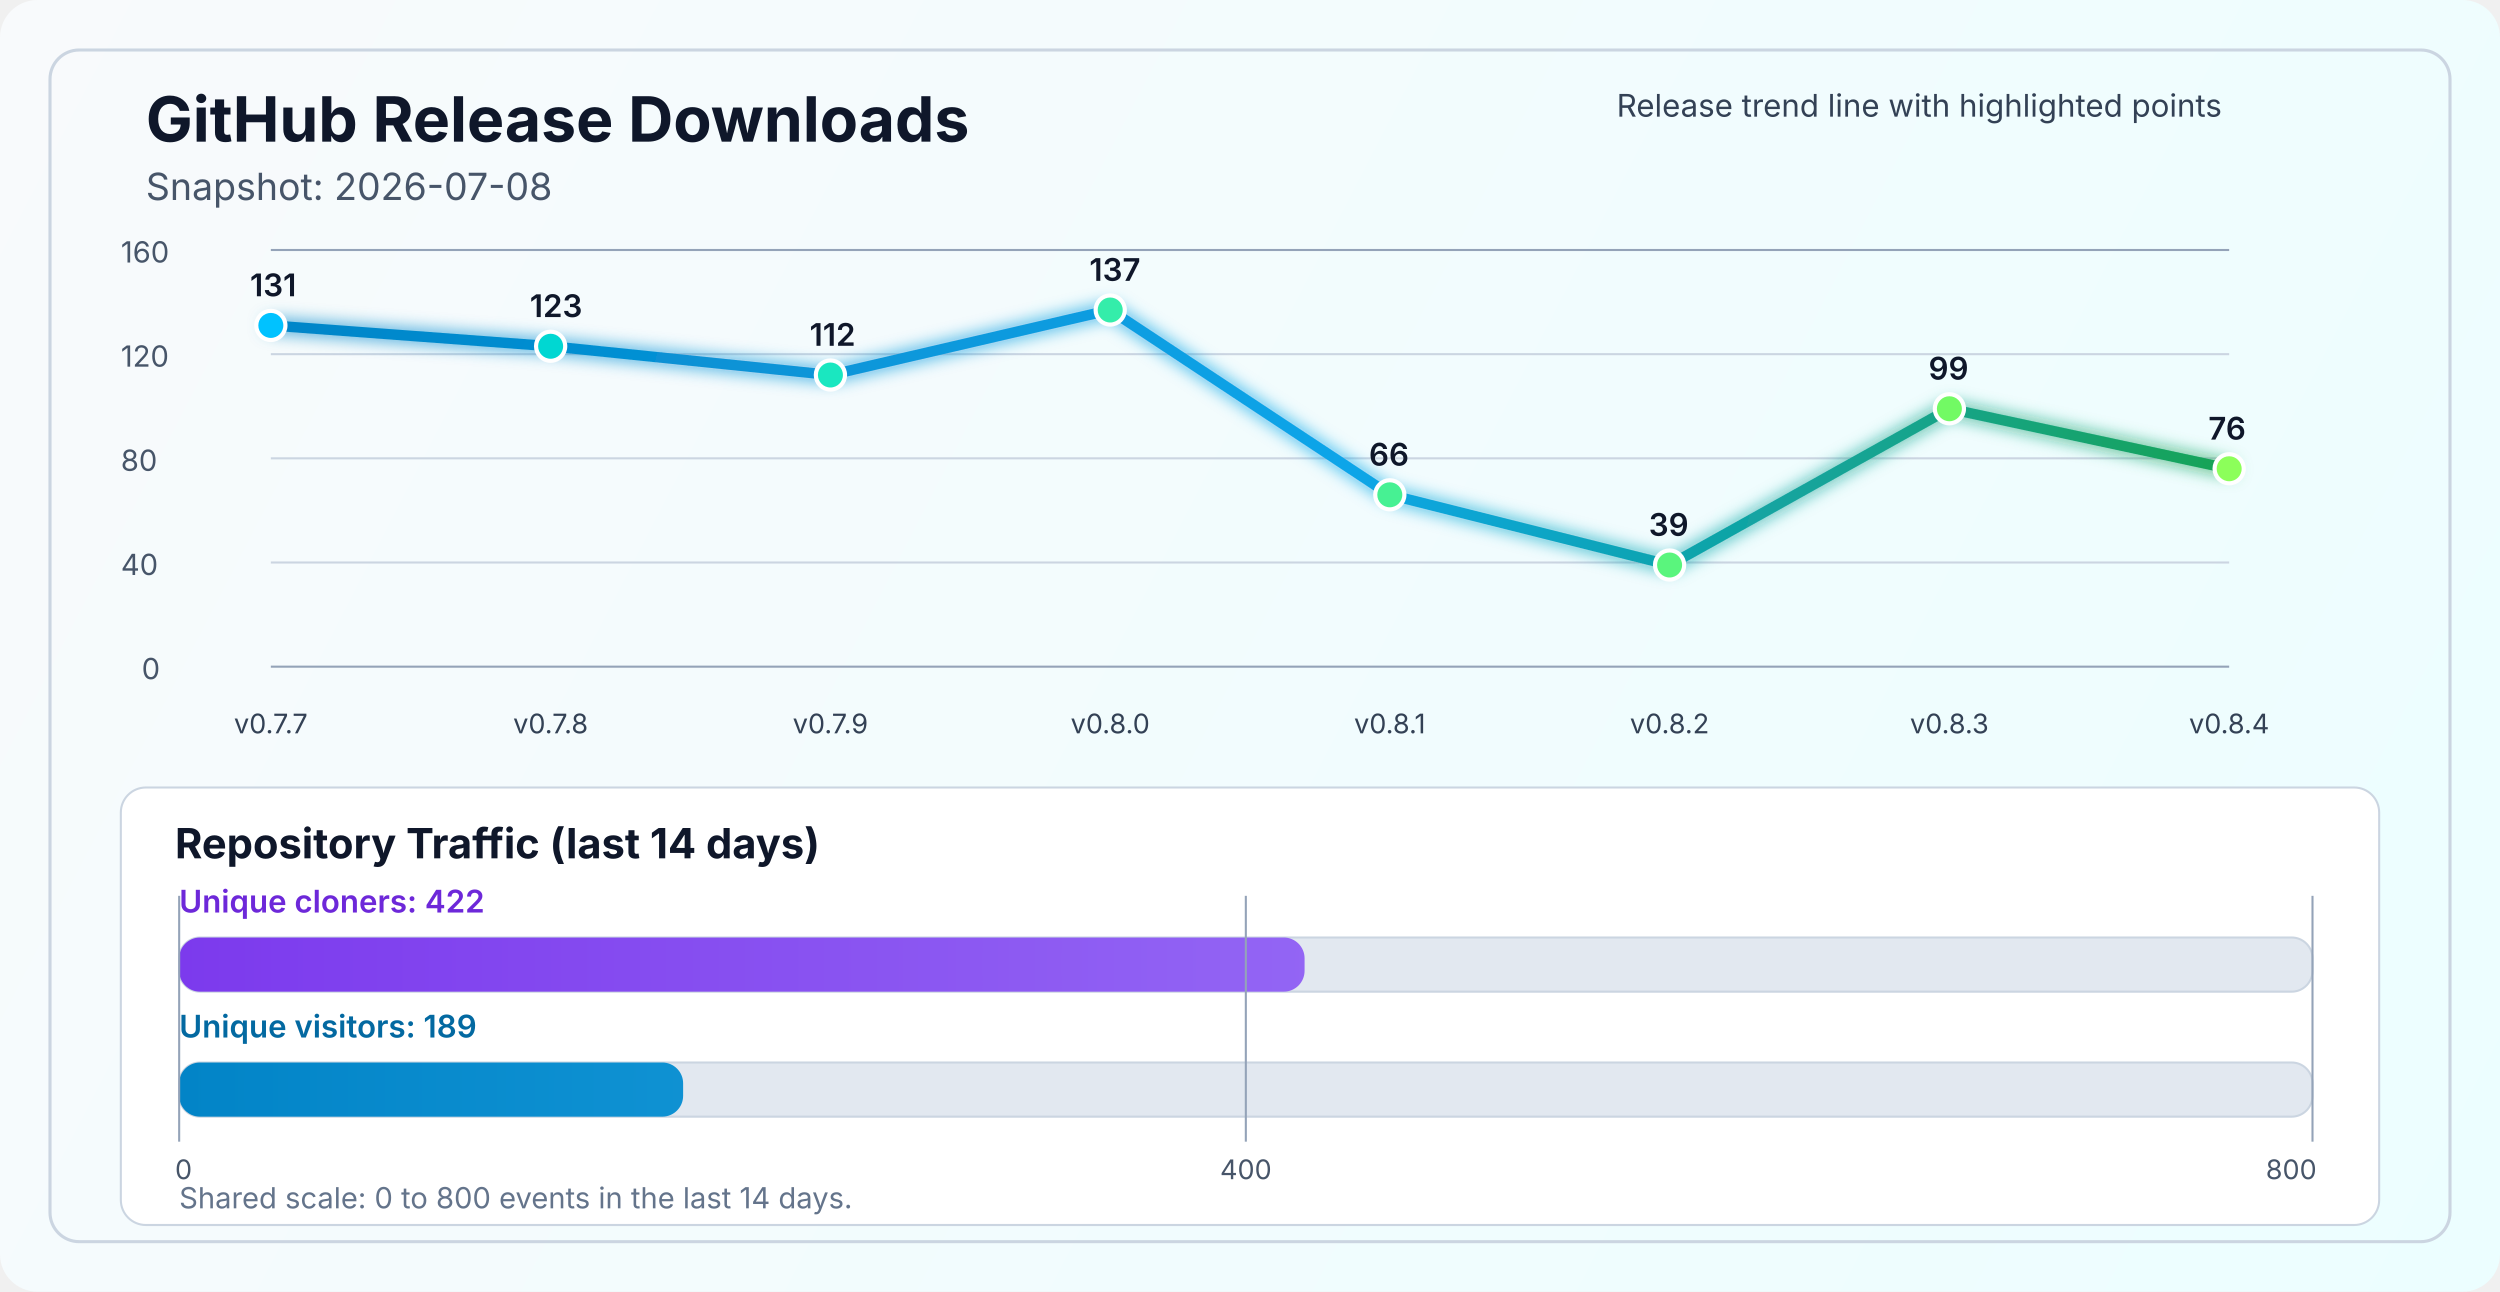
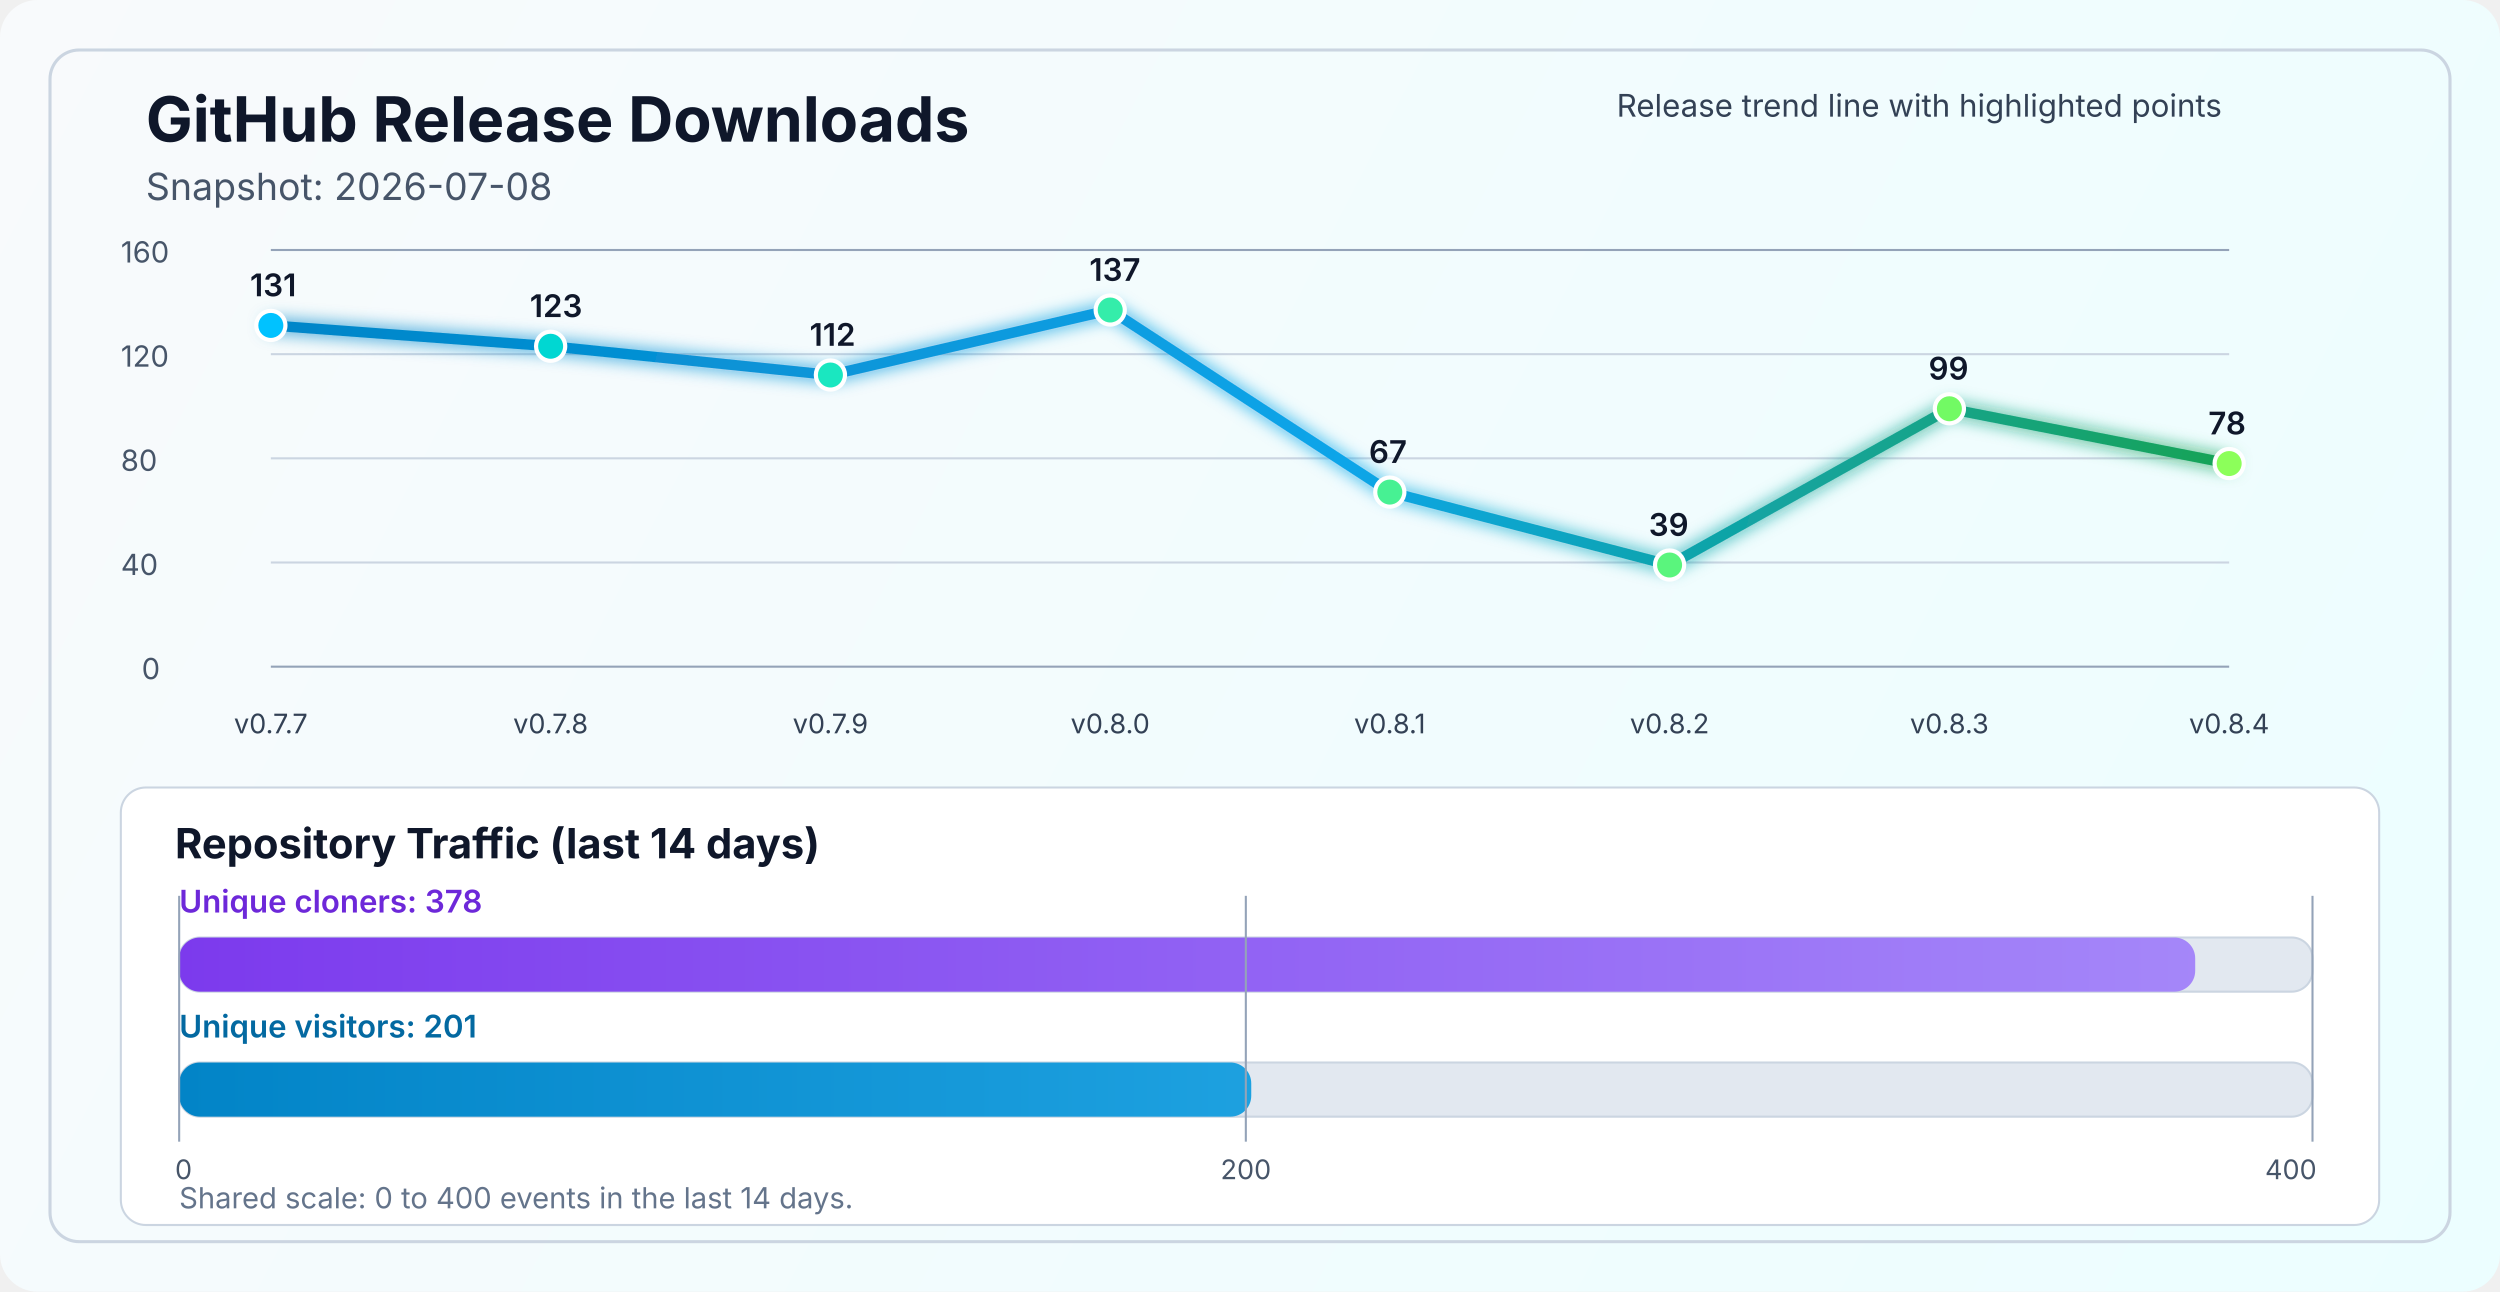
<svg xmlns="http://www.w3.org/2000/svg" width="1200" height="620" viewBox="0 0 1200 620" fill="none" role="img" aria-labelledby="title desc">
  <defs>
    <linearGradient id="bg" x1="0" y1="0" x2="1200" y2="620" gradientUnits="userSpaceOnUse">
      <stop stop-color="#F8FAFC" />
      <stop offset="1" stop-color="#ECFEFF" />
    </linearGradient>
    <linearGradient id="line" x1="130" y1="86" x2="1070" y2="340" gradientUnits="userSpaceOnUse">
      <stop stop-color="#0284C7" />
      <stop offset="0.55" stop-color="#0EA5E9" />
      <stop offset="1" stop-color="#16A34A" />
    </linearGradient>
    <linearGradient id="cloneFill" x1="86" y1="450" x2="1110" y2="450" gradientUnits="userSpaceOnUse">
      <stop stop-color="#7C3AED" />
      <stop offset="1" stop-color="#A78BFA" />
    </linearGradient>
    <linearGradient id="viewFill" x1="86" y1="482" x2="1110" y2="482" gradientUnits="userSpaceOnUse">
      <stop stop-color="#0284C7" />
      <stop offset="1" stop-color="#38BDF8" />
    </linearGradient>
    <filter id="glow" x="-50%" y="-50%" width="200%" height="200%">
      <feGaussianBlur stdDeviation="4" result="blur" />
      <feMerge>
        <feMergeNode in="blur" />
        <feMergeNode in="SourceGraphic" />
      </feMerge>
    </filter>
  </defs>
  <rect width="1200" height="620" rx="18" fill="url(#bg)" />
  <rect x="24" y="24" width="1152" height="572" rx="14" stroke="#CBD5E1" stroke-width="1.5" />
  <text x="70" y="68" fill="#0F172A" font-size="30" font-family="SF Pro Display, -apple-system, BlinkMacSystemFont, Segoe UI, sans-serif" font-weight="700">GitHub Release Downloads</text>
  <text x="70" y="96" fill="#475569" font-size="18" font-family="SF Pro Text, -apple-system, BlinkMacSystemFont, Segoe UI, sans-serif">Snapshot: 2026-07-08</text>
  <line x1="130" y1="320.0" x2="1070" y2="320.0" stroke="#94A3B8" stroke-width="1" />
  <line x1="130" y1="270.0" x2="1070" y2="270.0" stroke="#CBD5E1" stroke-width="1" />
  <line x1="130" y1="220.0" x2="1070" y2="220.0" stroke="#CBD5E1" stroke-width="1" />
  <line x1="130" y1="170.0" x2="1070" y2="170.0" stroke="#CBD5E1" stroke-width="1" />
  <line x1="130" y1="120.0" x2="1070" y2="120.0" stroke="#94A3B8" stroke-width="1" />
  <text x="68" y="326.0" fill="#475569" font-size="14" font-family="SF Pro Text, -apple-system, BlinkMacSystemFont, Segoe UI, sans-serif">0</text>
  <text x="58" y="276.0" fill="#475569" font-size="14" font-family="SF Pro Text, -apple-system, BlinkMacSystemFont, Segoe UI, sans-serif">40</text>
  <text x="58" y="226.0" fill="#475569" font-size="14" font-family="SF Pro Text, -apple-system, BlinkMacSystemFont, Segoe UI, sans-serif">80</text>
  <text x="58" y="176.0" fill="#475569" font-size="14" font-family="SF Pro Text, -apple-system, BlinkMacSystemFont, Segoe UI, sans-serif">120</text>
  <text x="58" y="126.0" fill="#475569" font-size="14" font-family="SF Pro Text, -apple-system, BlinkMacSystemFont, Segoe UI, sans-serif">160</text>
-   <polyline points="130.0,156.2 264.3,166.2 398.6,180.0 532.9,148.8 667.1,237.5 801.4,271.2 935.7,196.2 1070.0,225.0" fill="none" stroke="url(#line)" stroke-width="5" stroke-linecap="round" stroke-linejoin="round" filter="url(#glow)" />
+   <polyline points="130.0,156.2 264.3,166.2 398.6,180.0 532.9,148.8 667.1,236.2 801.4,271.2 935.7,196.2 1070.0,222.5" fill="none" stroke="url(#line)" stroke-width="5" stroke-linecap="round" stroke-linejoin="round" filter="url(#glow)" />
  <circle cx="130.0" cy="156.2" r="7" fill="#00C2FF" stroke="#FFFFFF" stroke-width="2" />
  <circle cx="264.3" cy="166.2" r="7" fill="#00D7D2" stroke="#FFFFFF" stroke-width="2" />
  <circle cx="398.6" cy="180.0" r="7" fill="#1AE7C0" stroke="#FFFFFF" stroke-width="2" />
  <circle cx="532.9" cy="148.8" r="7" fill="#34EDAA" stroke="#FFFFFF" stroke-width="2" />
-   <circle cx="667.1" cy="237.5" r="7" fill="#47F193" stroke="#FFFFFF" stroke-width="2" />
+   <circle cx="667.1" cy="236.2" r="7" fill="#47F193" stroke="#FFFFFF" stroke-width="2" />
  <circle cx="801.4" cy="271.2" r="7" fill="#5AF57D" stroke="#FFFFFF" stroke-width="2" />
  <circle cx="935.7" cy="196.2" r="7" fill="#72FA64" stroke="#FFFFFF" stroke-width="2" />
-   <circle cx="1070.0" cy="225.0" r="7" fill="#8CFF5A" stroke="#FFFFFF" stroke-width="2" />
+   <circle cx="1070.0" cy="222.5" r="7" fill="#8CFF5A" stroke="#FFFFFF" stroke-width="2" />
  <text x="130.0" y="352" text-anchor="middle" fill="#334155" font-size="13" font-family="SF Pro Text, -apple-system, BlinkMacSystemFont, Segoe UI, sans-serif">v0.7.7</text>
  <text x="264.3" y="352" text-anchor="middle" fill="#334155" font-size="13" font-family="SF Pro Text, -apple-system, BlinkMacSystemFont, Segoe UI, sans-serif">v0.7.8</text>
  <text x="398.6" y="352" text-anchor="middle" fill="#334155" font-size="13" font-family="SF Pro Text, -apple-system, BlinkMacSystemFont, Segoe UI, sans-serif">v0.7.9</text>
  <text x="532.9" y="352" text-anchor="middle" fill="#334155" font-size="13" font-family="SF Pro Text, -apple-system, BlinkMacSystemFont, Segoe UI, sans-serif">v0.8.0</text>
  <text x="667.1" y="352" text-anchor="middle" fill="#334155" font-size="13" font-family="SF Pro Text, -apple-system, BlinkMacSystemFont, Segoe UI, sans-serif">v0.8.1</text>
  <text x="801.4" y="352" text-anchor="middle" fill="#334155" font-size="13" font-family="SF Pro Text, -apple-system, BlinkMacSystemFont, Segoe UI, sans-serif">v0.8.2</text>
  <text x="935.7" y="352" text-anchor="middle" fill="#334155" font-size="13" font-family="SF Pro Text, -apple-system, BlinkMacSystemFont, Segoe UI, sans-serif">v0.8.3</text>
  <text x="1070.0" y="352" text-anchor="middle" fill="#334155" font-size="13" font-family="SF Pro Text, -apple-system, BlinkMacSystemFont, Segoe UI, sans-serif">v0.8.4</text>
  <text x="120.0" y="142.2" fill="#0F172A" font-size="15" font-family="SF Pro Text, -apple-system, BlinkMacSystemFont, Segoe UI, sans-serif" font-weight="600">131</text>
  <text x="254.3" y="152.2" fill="#0F172A" font-size="15" font-family="SF Pro Text, -apple-system, BlinkMacSystemFont, Segoe UI, sans-serif" font-weight="600">123</text>
  <text x="388.6" y="166.0" fill="#0F172A" font-size="15" font-family="SF Pro Text, -apple-system, BlinkMacSystemFont, Segoe UI, sans-serif" font-weight="600">112</text>
  <text x="522.9" y="134.8" fill="#0F172A" font-size="15" font-family="SF Pro Text, -apple-system, BlinkMacSystemFont, Segoe UI, sans-serif" font-weight="600">137</text>
-   <text x="657.1" y="223.5" fill="#0F172A" font-size="15" font-family="SF Pro Text, -apple-system, BlinkMacSystemFont, Segoe UI, sans-serif" font-weight="600">66</text>
+   <text x="657.1" y="222.2" fill="#0F172A" font-size="15" font-family="SF Pro Text, -apple-system, BlinkMacSystemFont, Segoe UI, sans-serif" font-weight="600">67</text>
  <text x="791.4" y="257.2" fill="#0F172A" font-size="15" font-family="SF Pro Text, -apple-system, BlinkMacSystemFont, Segoe UI, sans-serif" font-weight="600">39</text>
  <text x="925.7" y="182.2" fill="#0F172A" font-size="15" font-family="SF Pro Text, -apple-system, BlinkMacSystemFont, Segoe UI, sans-serif" font-weight="600">99</text>
-   <text x="1060.0" y="211.0" fill="#0F172A" font-size="15" font-family="SF Pro Text, -apple-system, BlinkMacSystemFont, Segoe UI, sans-serif" font-weight="600">76</text>
+   <text x="1060.0" y="208.5" fill="#0F172A" font-size="15" font-family="SF Pro Text, -apple-system, BlinkMacSystemFont, Segoe UI, sans-serif" font-weight="600">78</text>
  <text x="776" y="56" fill="#334155" font-size="15" font-family="SF Pro Text, -apple-system, BlinkMacSystemFont, Segoe UI, sans-serif">Release trend line with highlighted points</text>
  <rect x="58" y="378" width="1084" height="210" rx="12" fill="#FFFFFF" stroke="#CBD5E1" stroke-width="1" />
  <text x="84" y="412" fill="#0F172A" font-size="20" font-family="SF Pro Text, -apple-system, BlinkMacSystemFont, Segoe UI, sans-serif" font-weight="700">Repository Traffic (last 14 days)</text>
-   <text x="86" y="438" fill="#6D28D9" font-size="15" font-family="SF Pro Text, -apple-system, BlinkMacSystemFont, Segoe UI, sans-serif" font-weight="600">Unique cloners: 422</text>
+   <text x="86" y="438" fill="#6D28D9" font-size="15" font-family="SF Pro Text, -apple-system, BlinkMacSystemFont, Segoe UI, sans-serif" font-weight="600">Unique cloners: 378</text>
  <rect x="86" y="450" width="1024" height="26" rx="10" fill="#E2E8F0" stroke="#CBD5E1" stroke-width="1" />
-   <rect x="86" y="450" width="540.2" height="26" rx="10" fill="url(#cloneFill)" />
-   <text x="86" y="498" fill="#0369A1" font-size="15" font-family="SF Pro Text, -apple-system, BlinkMacSystemFont, Segoe UI, sans-serif" font-weight="600">Unique visitors: 189</text>
+   <rect x="86" y="450" width="967.7" height="26" rx="10" fill="url(#cloneFill)" />
+   <text x="86" y="498" fill="#0369A1" font-size="15" font-family="SF Pro Text, -apple-system, BlinkMacSystemFont, Segoe UI, sans-serif" font-weight="600">Unique visitors: 201</text>
  <rect x="86" y="510" width="1024" height="26" rx="10" fill="#E2E8F0" stroke="#CBD5E1" stroke-width="1" />
-   <rect x="86" y="510" width="241.9" height="26" rx="10" fill="url(#viewFill)" />
+   <rect x="86" y="510" width="514.6" height="26" rx="10" fill="url(#viewFill)" />
  <line x1="86" y1="430" x2="86" y2="548" stroke="#94A3B8" stroke-width="1" />
  <line x1="598.0" y1="430" x2="598.0" y2="548" stroke="#94A3B8" stroke-width="1" />
  <line x1="1110" y1="430" x2="1110" y2="548" stroke="#94A3B8" stroke-width="1" />
  <text x="84" y="566" text-anchor="start" fill="#475569" font-size="13" font-family="SF Pro Text, -apple-system, BlinkMacSystemFont, Segoe UI, sans-serif">0</text>
-   <text x="598.0" y="566" text-anchor="middle" fill="#475569" font-size="13" font-family="SF Pro Text, -apple-system, BlinkMacSystemFont, Segoe UI, sans-serif">400</text>
-   <text x="1112" y="566" text-anchor="end" fill="#475569" font-size="13" font-family="SF Pro Text, -apple-system, BlinkMacSystemFont, Segoe UI, sans-serif">800</text>
-   <text x="86" y="580" fill="#64748B" font-size="14" font-family="SF Pro Text, -apple-system, BlinkMacSystemFont, Segoe UI, sans-serif">Shared scale: 0 to 800 events in the last 14 days.</text>
+   <text x="598.0" y="566" text-anchor="middle" fill="#475569" font-size="13" font-family="SF Pro Text, -apple-system, BlinkMacSystemFont, Segoe UI, sans-serif">200</text>
+   <text x="1112" y="566" text-anchor="end" fill="#475569" font-size="13" font-family="SF Pro Text, -apple-system, BlinkMacSystemFont, Segoe UI, sans-serif">400</text>
+   <text x="86" y="580" fill="#64748B" font-size="14" font-family="SF Pro Text, -apple-system, BlinkMacSystemFont, Segoe UI, sans-serif">Shared scale: 0 to 400 events in the last 14 days.</text>
</svg>
